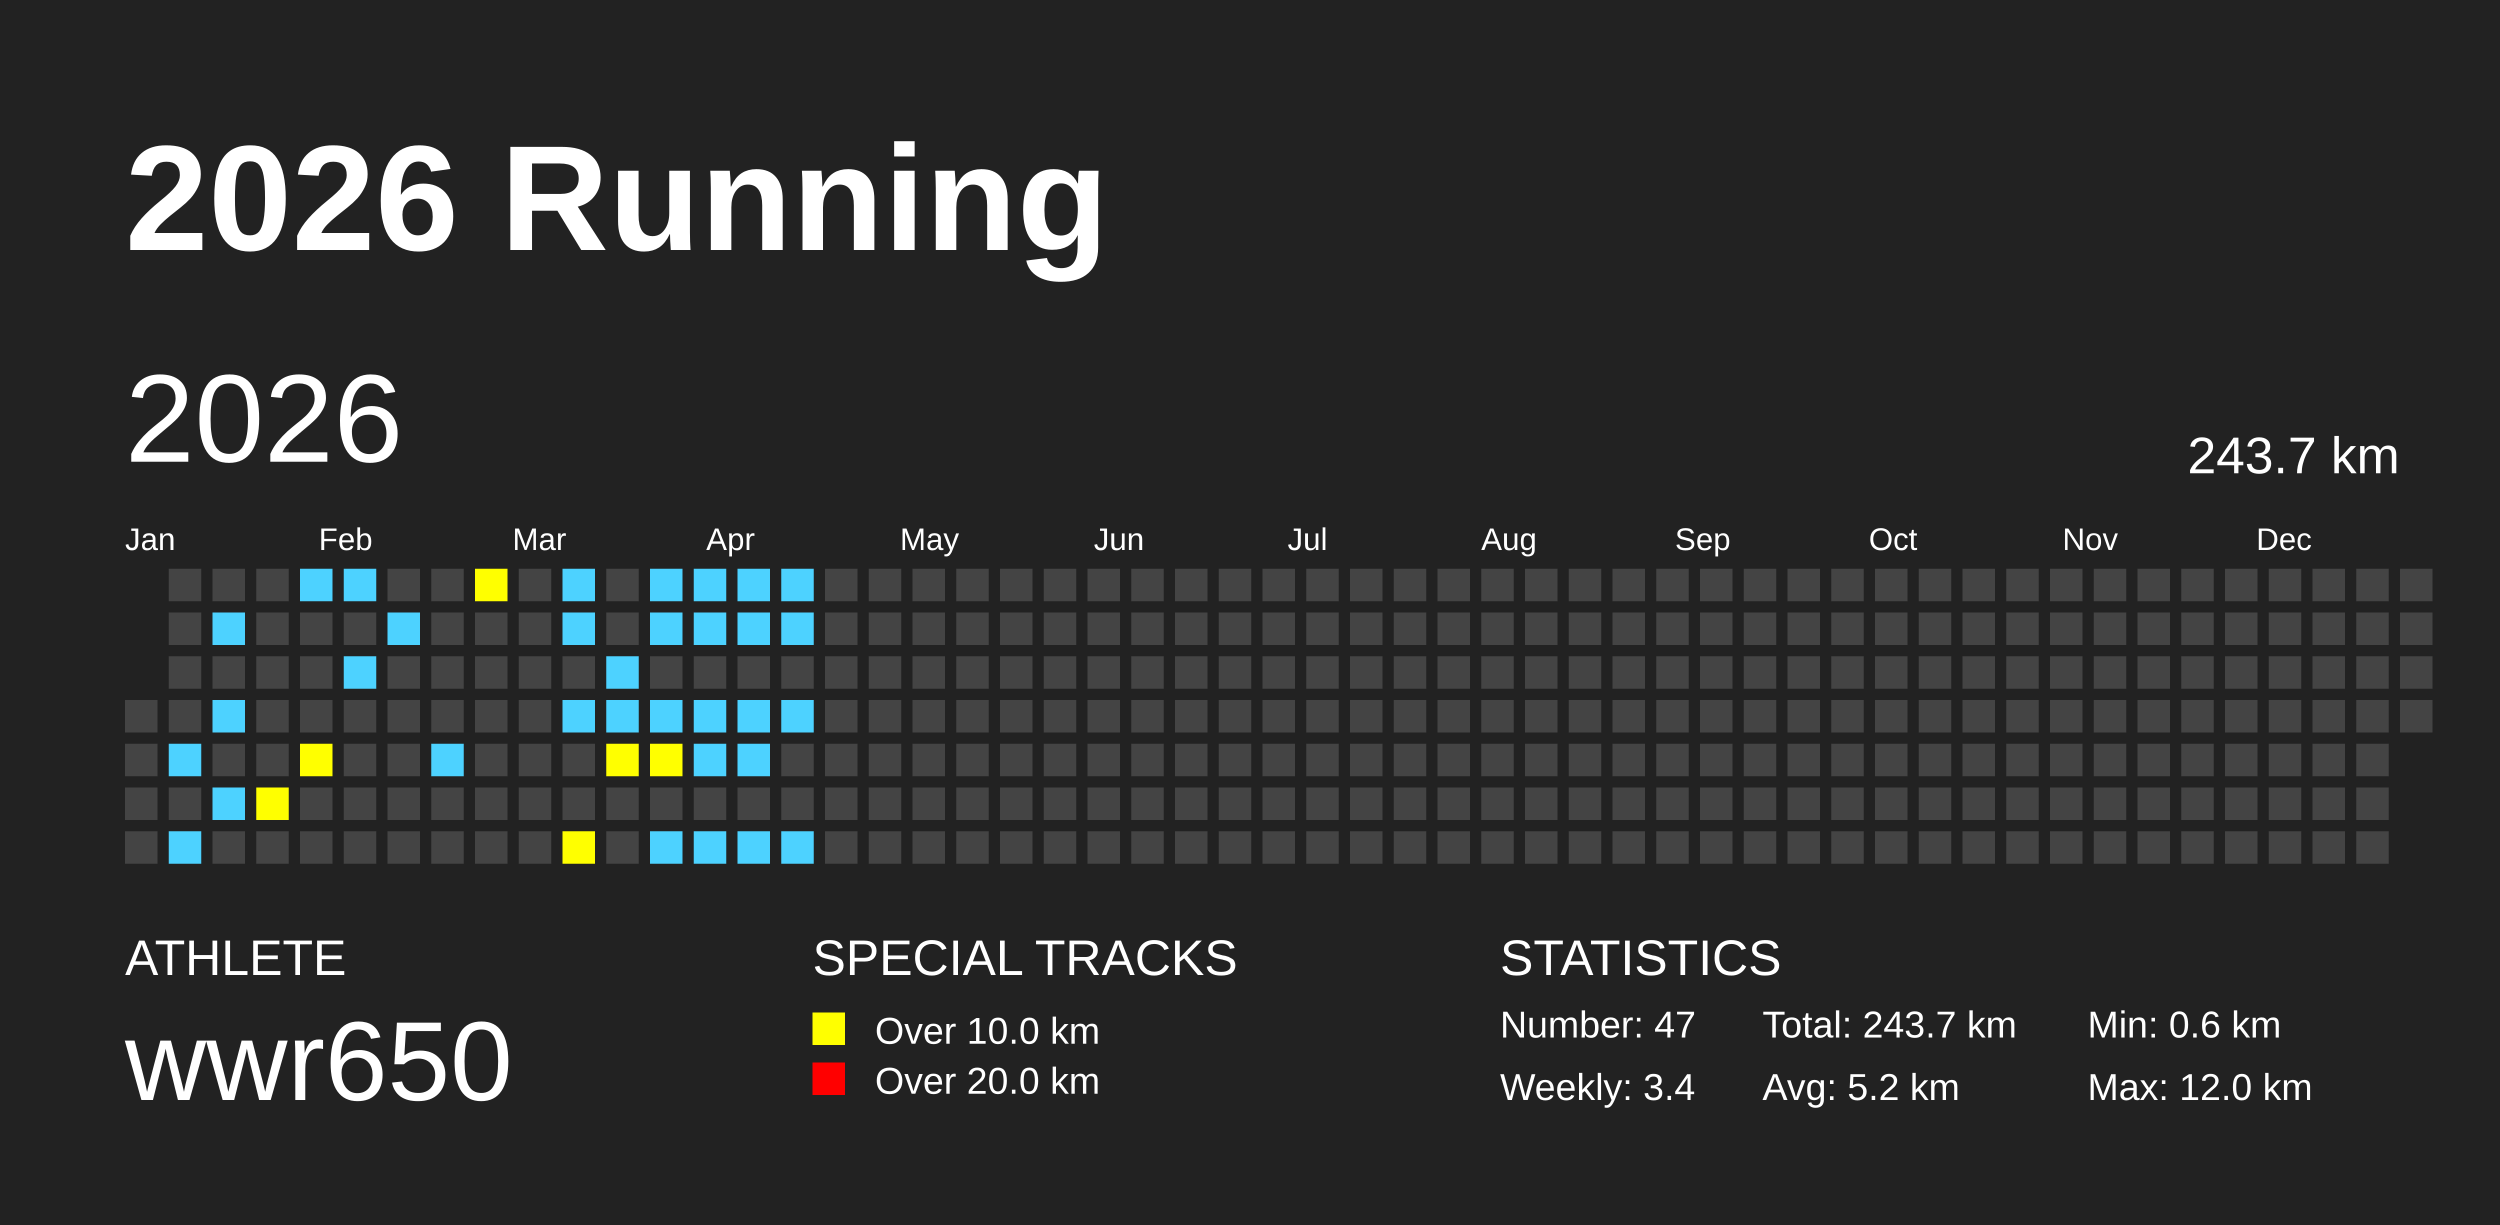
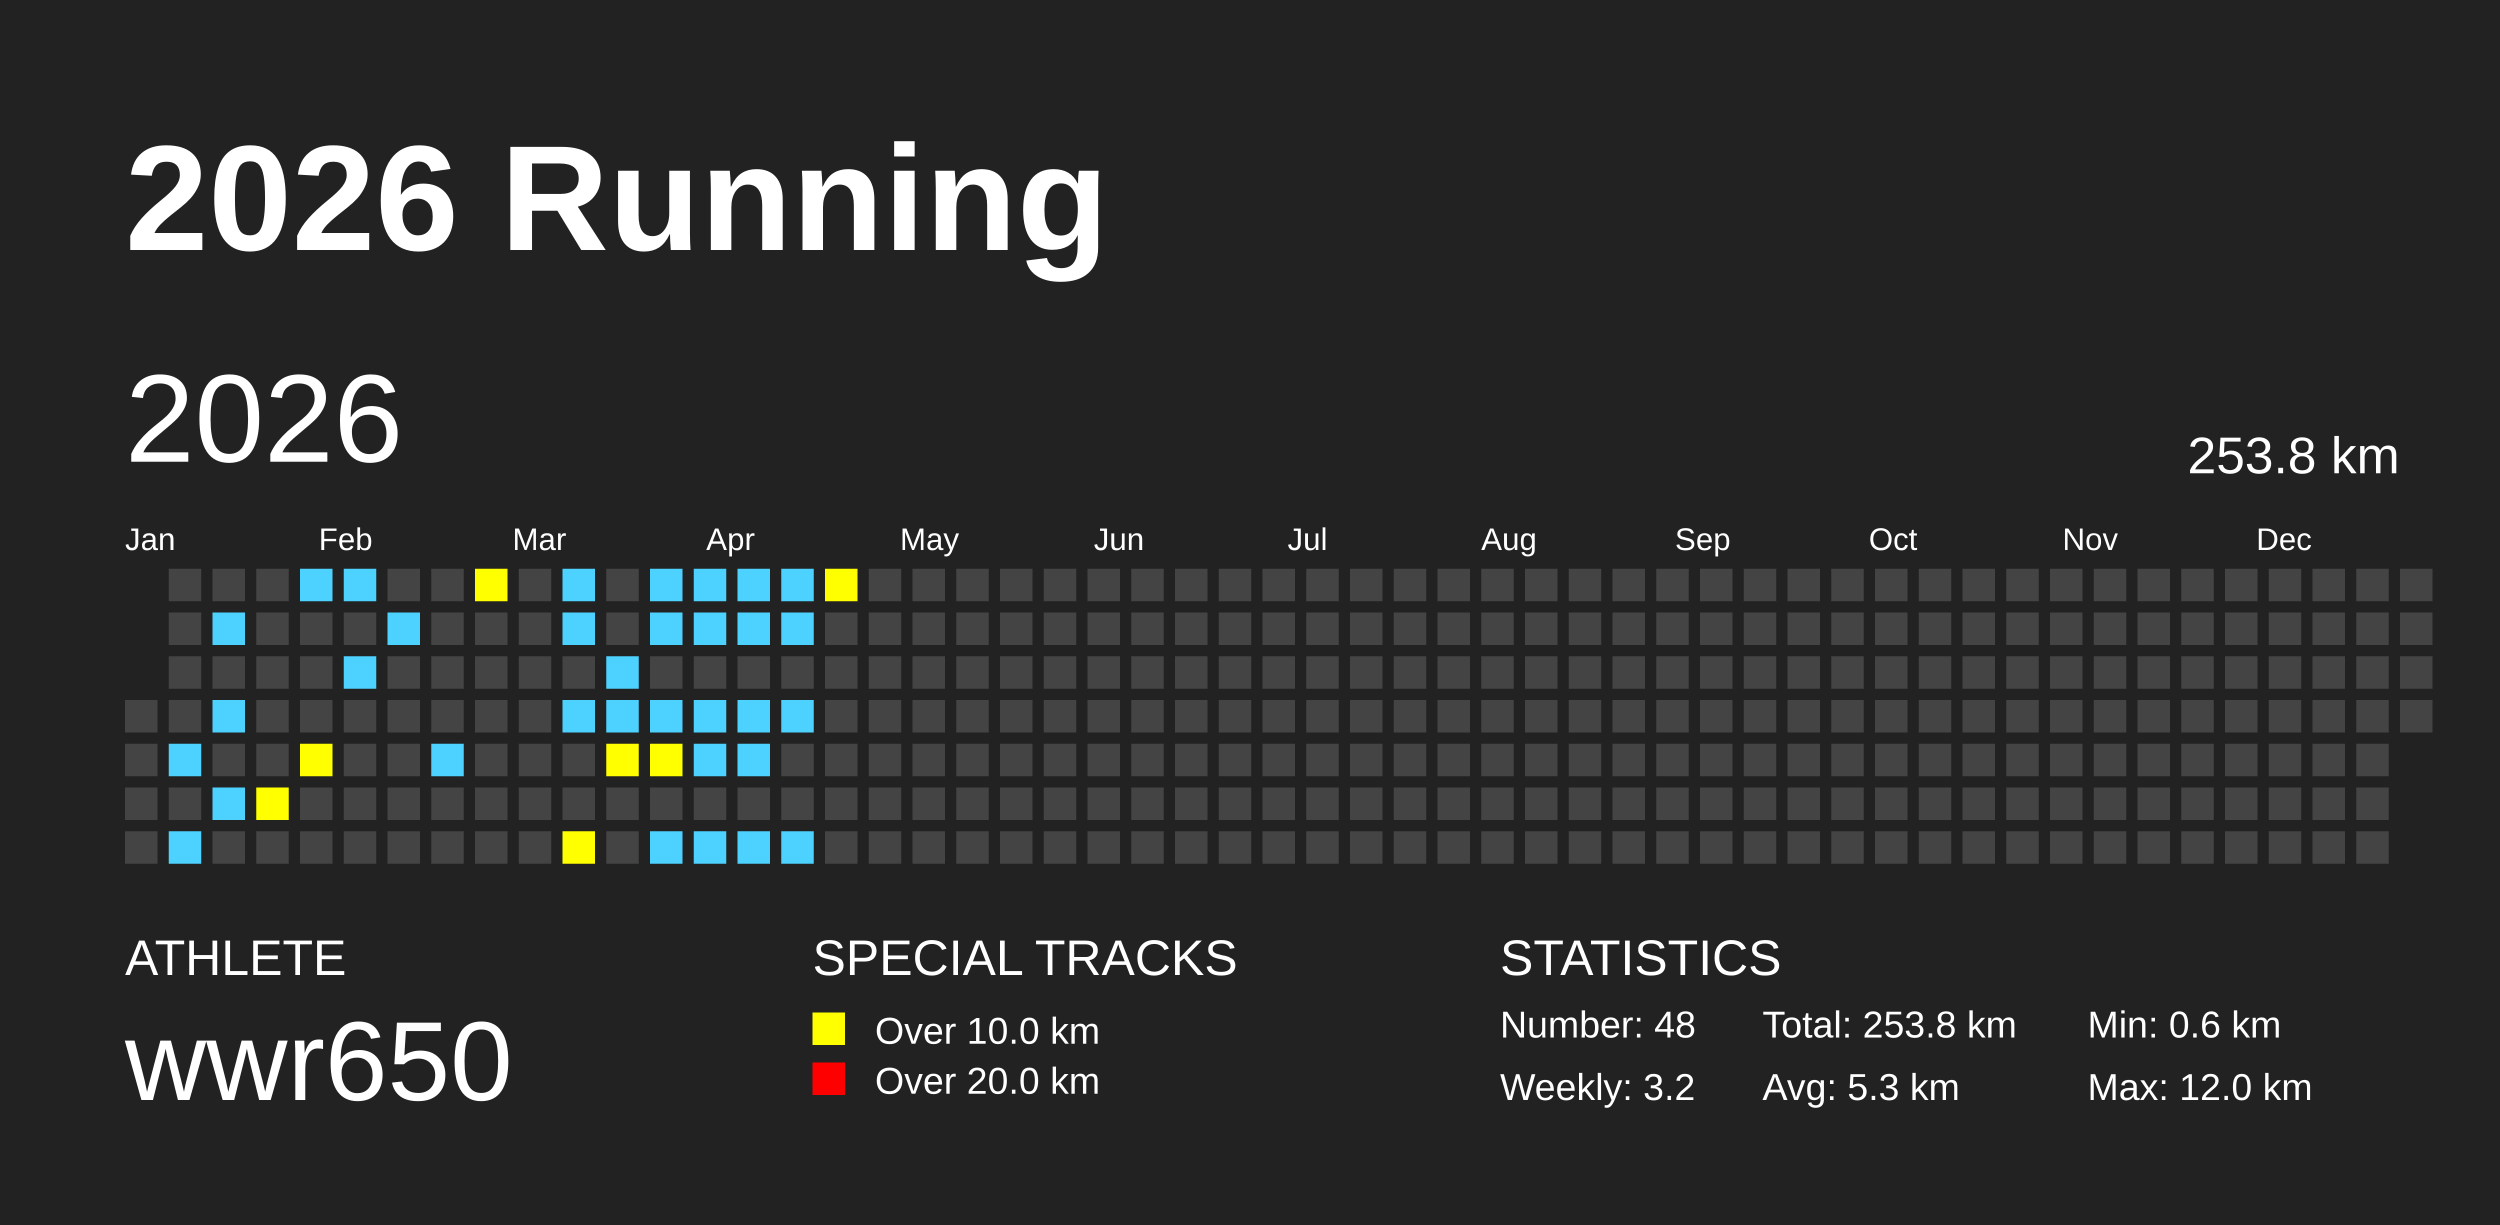
<svg xmlns="http://www.w3.org/2000/svg" baseProfile="full" height="98mm" version="1.1" viewBox="0,0,200,98" width="200mm">
  <defs />
  <rect fill="#222222" height="98" width="200" x="0" y="0" />
  <text fill="#FFFFFF" style="font-size:12px; font-family:Arial; font-weight:bold;" x="10" y="20">2026 Running</text>
  <text fill="#FFFFFF" style="font-size:4px; font-family:Arial" x="10" y="78">ATHLETE</text>
  <text fill="#FFFFFF" style="font-size:9px; font-family:Arial" x="10" y="88">wwr650</text>
  <text fill="#FFFFFF" style="font-size:4px; font-family:Arial" x="65" y="78">SPECIAL TRACKS</text>
  <rect fill="yellow" height="2.6" width="2.6" x="65" y="81" />
  <text fill="#FFFFFF" style="font-size:3px; font-family:Arial" x="70" y="83.5">Over 10.0 km</text>
  <rect fill="red" height="2.6" width="2.6" x="65" y="85" />
  <text fill="#FFFFFF" style="font-size:3px; font-family:Arial" x="70" y="87.5">Over 20.0 km</text>
  <text fill="#FFFFFF" style="font-size:4px; font-family:Arial" x="120" y="78">STATISTICS</text>
-   <text fill="#FFFFFF" style="font-size:3px; font-family:Arial" x="120" y="83">Number: 47</text>
-   <text fill="#FFFFFF" style="font-size:3px; font-family:Arial" x="120" y="88">Weekly: 3.4</text>
-   <text fill="#FFFFFF" style="font-size:3px; font-family:Arial" x="141" y="83">Total: 243.7 km</text>
-   <text fill="#FFFFFF" style="font-size:3px; font-family:Arial" x="141" y="88">Avg: 5.2 km</text>
+   <text fill="#FFFFFF" style="font-size:3px; font-family:Arial" x="120" y="83">Number: 48</text>
+   <text fill="#FFFFFF" style="font-size:3px; font-family:Arial" x="120" y="88">Weekly: 3.2</text>
+   <text fill="#FFFFFF" style="font-size:3px; font-family:Arial" x="141" y="83">Total: 253.8 km</text>
+   <text fill="#FFFFFF" style="font-size:3px; font-family:Arial" x="141" y="88">Avg: 5.3 km</text>
  <text fill="#FFFFFF" style="font-size:3px; font-family:Arial" x="167" y="83">Min: 0.6 km</text>
  <text fill="#FFFFFF" style="font-size:3px; font-family:Arial" x="167" y="88">Max: 12.0 km</text>
  <text dominant-baseline="hanging" fill="#FFFFFF" style="font-size:10.0px; font-family:Arial;" x="10" y="30">2026</text>
-   <text dominant-baseline="hanging" fill="#FFFFFF" style="font-size:4.125px; font-family:Arial;" x="175" y="35">243.7 km</text>
+   <text dominant-baseline="hanging" fill="#FFFFFF" style="font-size:4.125px; font-family:Arial;" x="175" y="35">253.8 km</text>
  <text fill="#FFFFFF" style="font-size:2.5px; font-family:Arial" x="10.0" y="44">Jan</text>
  <text fill="#FFFFFF" style="font-size:2.5px; font-family:Arial" x="25.5" y="44">Feb</text>
  <text fill="#FFFFFF" style="font-size:2.5px; font-family:Arial" x="41.0" y="44">Mar</text>
  <text fill="#FFFFFF" style="font-size:2.5px; font-family:Arial" x="56.5" y="44">Apr</text>
  <text fill="#FFFFFF" style="font-size:2.5px; font-family:Arial" x="72.0" y="44">May</text>
  <text fill="#FFFFFF" style="font-size:2.5px; font-family:Arial" x="87.5" y="44">Jun</text>
  <text fill="#FFFFFF" style="font-size:2.5px; font-family:Arial" x="103.0" y="44">Jul</text>
  <text fill="#FFFFFF" style="font-size:2.5px; font-family:Arial" x="118.5" y="44">Aug</text>
  <text fill="#FFFFFF" style="font-size:2.5px; font-family:Arial" x="134.0" y="44">Sep</text>
  <text fill="#FFFFFF" style="font-size:2.5px; font-family:Arial" x="149.5" y="44">Oct</text>
  <text fill="#FFFFFF" style="font-size:2.5px; font-family:Arial" x="165.0" y="44">Nov</text>
  <text fill="#FFFFFF" style="font-size:2.5px; font-family:Arial" x="180.5" y="44">Dec</text>
  <rect fill="#444444" height="2.6" width="2.6" x="10.0" y="56.0" />
  <rect fill="#444444" height="2.6" width="2.6" x="10.0" y="59.5" />
  <rect fill="#444444" height="2.6" width="2.6" x="10.0" y="63.0" />
  <rect fill="#444444" height="2.6" width="2.6" x="10.0" y="66.5" />
  <rect fill="#444444" height="2.6" width="2.6" x="13.5" y="45.5" />
  <rect fill="#444444" height="2.6" width="2.6" x="13.5" y="49.0" />
  <rect fill="#444444" height="2.6" width="2.6" x="13.5" y="52.5" />
  <rect fill="#444444" height="2.6" width="2.6" x="13.5" y="56.0" />
  <rect fill="#4DD2FF" height="2.6" width="2.6" x="13.5" y="59.5" />
  <rect fill="#444444" height="2.6" width="2.6" x="13.5" y="63.0" />
  <rect fill="#4DD2FF" height="2.6" width="2.6" x="13.5" y="66.5" />
  <rect fill="#444444" height="2.6" width="2.6" x="17.0" y="45.5" />
  <rect fill="#4DD2FF" height="2.6" width="2.6" x="17.0" y="49.0" />
  <rect fill="#444444" height="2.6" width="2.6" x="17.0" y="52.5" />
  <rect fill="#4DD2FF" height="2.6" width="2.6" x="17.0" y="56.0" />
  <rect fill="#444444" height="2.6" width="2.6" x="17.0" y="59.5" />
  <rect fill="#4DD2FF" height="2.6" width="2.6" x="17.0" y="63.0" />
  <rect fill="#444444" height="2.6" width="2.6" x="17.0" y="66.5" />
  <rect fill="#444444" height="2.6" width="2.6" x="20.5" y="45.5" />
  <rect fill="#444444" height="2.6" width="2.6" x="20.5" y="49.0" />
  <rect fill="#444444" height="2.6" width="2.6" x="20.5" y="52.5" />
  <rect fill="#444444" height="2.6" width="2.6" x="20.5" y="56.0" />
  <rect fill="#444444" height="2.6" width="2.6" x="20.5" y="59.5" />
  <rect fill="yellow" height="2.6" width="2.6" x="20.5" y="63.0" />
  <rect fill="#444444" height="2.6" width="2.6" x="20.5" y="66.5" />
  <rect fill="#4DD2FF" height="2.6" width="2.6" x="24.0" y="45.5" />
  <rect fill="#444444" height="2.6" width="2.6" x="24.0" y="49.0" />
  <rect fill="#444444" height="2.6" width="2.6" x="24.0" y="52.5" />
  <rect fill="#444444" height="2.6" width="2.6" x="24.0" y="56.0" />
  <rect fill="yellow" height="2.6" width="2.6" x="24.0" y="59.5" />
  <rect fill="#444444" height="2.6" width="2.6" x="24.0" y="63.0" />
  <rect fill="#444444" height="2.6" width="2.6" x="24.0" y="66.5" />
  <rect fill="#4DD2FF" height="2.6" width="2.6" x="27.5" y="45.5" />
  <rect fill="#444444" height="2.6" width="2.6" x="27.5" y="49.0" />
  <rect fill="#4DD2FF" height="2.6" width="2.6" x="27.5" y="52.5" />
  <rect fill="#444444" height="2.6" width="2.6" x="27.5" y="56.0" />
  <rect fill="#444444" height="2.6" width="2.6" x="27.5" y="59.5" />
  <rect fill="#444444" height="2.6" width="2.6" x="27.5" y="63.0" />
  <rect fill="#444444" height="2.6" width="2.6" x="27.5" y="66.5" />
  <rect fill="#444444" height="2.6" width="2.6" x="31.0" y="45.5" />
  <rect fill="#4DD2FF" height="2.6" width="2.6" x="31.0" y="49.0" />
  <rect fill="#444444" height="2.6" width="2.6" x="31.0" y="52.5" />
  <rect fill="#444444" height="2.6" width="2.6" x="31.0" y="56.0" />
  <rect fill="#444444" height="2.6" width="2.6" x="31.0" y="59.5" />
  <rect fill="#444444" height="2.6" width="2.6" x="31.0" y="63.0" />
  <rect fill="#444444" height="2.6" width="2.6" x="31.0" y="66.5" />
  <rect fill="#444444" height="2.6" width="2.6" x="34.5" y="45.5" />
  <rect fill="#444444" height="2.6" width="2.6" x="34.5" y="49.0" />
  <rect fill="#444444" height="2.6" width="2.6" x="34.5" y="52.5" />
  <rect fill="#444444" height="2.6" width="2.6" x="34.5" y="56.0" />
  <rect fill="#4DD2FF" height="2.6" width="2.6" x="34.5" y="59.5" />
  <rect fill="#444444" height="2.6" width="2.6" x="34.5" y="63.0" />
  <rect fill="#444444" height="2.6" width="2.6" x="34.5" y="66.5" />
  <rect fill="yellow" height="2.6" width="2.6" x="38.0" y="45.5" />
  <rect fill="#444444" height="2.6" width="2.6" x="38.0" y="49.0" />
  <rect fill="#444444" height="2.6" width="2.6" x="38.0" y="52.5" />
  <rect fill="#444444" height="2.6" width="2.6" x="38.0" y="56.0" />
  <rect fill="#444444" height="2.6" width="2.6" x="38.0" y="59.5" />
  <rect fill="#444444" height="2.6" width="2.6" x="38.0" y="63.0" />
  <rect fill="#444444" height="2.6" width="2.6" x="38.0" y="66.5" />
  <rect fill="#444444" height="2.6" width="2.6" x="41.5" y="45.5" />
  <rect fill="#444444" height="2.6" width="2.6" x="41.5" y="49.0" />
  <rect fill="#444444" height="2.6" width="2.6" x="41.5" y="52.5" />
  <rect fill="#444444" height="2.6" width="2.6" x="41.5" y="56.0" />
  <rect fill="#444444" height="2.6" width="2.6" x="41.5" y="59.5" />
  <rect fill="#444444" height="2.6" width="2.6" x="41.5" y="63.0" />
  <rect fill="#444444" height="2.6" width="2.6" x="41.5" y="66.5" />
  <rect fill="#4DD2FF" height="2.6" width="2.6" x="45.0" y="45.5" />
  <rect fill="#4DD2FF" height="2.6" width="2.6" x="45.0" y="49.0" />
  <rect fill="#444444" height="2.6" width="2.6" x="45.0" y="52.5" />
  <rect fill="#4DD2FF" height="2.6" width="2.6" x="45.0" y="56.0" />
  <rect fill="#444444" height="2.6" width="2.6" x="45.0" y="59.5" />
  <rect fill="#444444" height="2.6" width="2.6" x="45.0" y="63.0" />
  <rect fill="yellow" height="2.6" width="2.6" x="45.0" y="66.5" />
  <rect fill="#444444" height="2.6" width="2.6" x="48.5" y="45.5" />
  <rect fill="#444444" height="2.6" width="2.6" x="48.5" y="49.0" />
  <rect fill="#4DD2FF" height="2.6" width="2.6" x="48.5" y="52.5" />
  <rect fill="#4DD2FF" height="2.6" width="2.6" x="48.5" y="56.0" />
  <rect fill="yellow" height="2.6" width="2.6" x="48.5" y="59.5" />
  <rect fill="#444444" height="2.6" width="2.6" x="48.5" y="63.0" />
  <rect fill="#444444" height="2.6" width="2.6" x="48.5" y="66.5" />
  <rect fill="#4DD2FF" height="2.6" width="2.6" x="52.0" y="45.5" />
  <rect fill="#4DD2FF" height="2.6" width="2.6" x="52.0" y="49.0" />
  <rect fill="#444444" height="2.6" width="2.6" x="52.0" y="52.5" />
  <rect fill="#4DD2FF" height="2.6" width="2.6" x="52.0" y="56.0" />
  <rect fill="yellow" height="2.6" width="2.6" x="52.0" y="59.5" />
  <rect fill="#444444" height="2.6" width="2.6" x="52.0" y="63.0" />
  <rect fill="#4DD2FF" height="2.6" width="2.6" x="52.0" y="66.5" />
  <rect fill="#4DD2FF" height="2.6" width="2.6" x="55.5" y="45.5" />
  <rect fill="#4DD2FF" height="2.6" width="2.6" x="55.5" y="49.0" />
  <rect fill="#444444" height="2.6" width="2.6" x="55.5" y="52.5" />
  <rect fill="#4DD2FF" height="2.6" width="2.6" x="55.5" y="56.0" />
  <rect fill="#4DD2FF" height="2.6" width="2.6" x="55.5" y="59.5" />
  <rect fill="#444444" height="2.6" width="2.6" x="55.5" y="63.0" />
  <rect fill="#4DD2FF" height="2.6" width="2.6" x="55.5" y="66.5" />
  <rect fill="#4DD2FF" height="2.6" width="2.6" x="59.0" y="45.5" />
  <rect fill="#4DD2FF" height="2.6" width="2.6" x="59.0" y="49.0" />
  <rect fill="#444444" height="2.6" width="2.6" x="59.0" y="52.5" />
  <rect fill="#4DD2FF" height="2.6" width="2.6" x="59.0" y="56.0" />
  <rect fill="#4DD2FF" height="2.6" width="2.6" x="59.0" y="59.5" />
  <rect fill="#444444" height="2.6" width="2.6" x="59.0" y="63.0" />
  <rect fill="#4DD2FF" height="2.6" width="2.6" x="59.0" y="66.5" />
  <rect fill="#4DD2FF" height="2.6" width="2.6" x="62.5" y="45.5" />
  <rect fill="#4DD2FF" height="2.6" width="2.6" x="62.5" y="49.0" />
  <rect fill="#444444" height="2.6" width="2.6" x="62.5" y="52.5" />
  <rect fill="#4DD2FF" height="2.6" width="2.6" x="62.5" y="56.0" />
  <rect fill="#444444" height="2.6" width="2.6" x="62.5" y="59.5" />
  <rect fill="#444444" height="2.6" width="2.6" x="62.5" y="63.0" />
  <rect fill="#4DD2FF" height="2.6" width="2.6" x="62.5" y="66.5" />
-   <rect fill="#444444" height="2.6" width="2.6" x="66.0" y="45.5" />
+   <rect fill="yellow" height="2.6" width="2.6" x="66.0" y="45.5" />
  <rect fill="#444444" height="2.6" width="2.6" x="66.0" y="49.0" />
  <rect fill="#444444" height="2.6" width="2.6" x="66.0" y="52.5" />
  <rect fill="#444444" height="2.6" width="2.6" x="66.0" y="56.0" />
  <rect fill="#444444" height="2.6" width="2.6" x="66.0" y="59.5" />
  <rect fill="#444444" height="2.6" width="2.6" x="66.0" y="63.0" />
  <rect fill="#444444" height="2.6" width="2.6" x="66.0" y="66.5" />
  <rect fill="#444444" height="2.6" width="2.6" x="69.5" y="45.5" />
  <rect fill="#444444" height="2.6" width="2.6" x="69.5" y="49.0" />
  <rect fill="#444444" height="2.6" width="2.6" x="69.5" y="52.5" />
  <rect fill="#444444" height="2.6" width="2.6" x="69.5" y="56.0" />
  <rect fill="#444444" height="2.6" width="2.6" x="69.5" y="59.5" />
  <rect fill="#444444" height="2.6" width="2.6" x="69.5" y="63.0" />
  <rect fill="#444444" height="2.6" width="2.6" x="69.5" y="66.5" />
  <rect fill="#444444" height="2.6" width="2.6" x="73.0" y="45.5" />
  <rect fill="#444444" height="2.6" width="2.6" x="73.0" y="49.0" />
  <rect fill="#444444" height="2.6" width="2.6" x="73.0" y="52.5" />
  <rect fill="#444444" height="2.6" width="2.6" x="73.0" y="56.0" />
  <rect fill="#444444" height="2.6" width="2.6" x="73.0" y="59.5" />
  <rect fill="#444444" height="2.6" width="2.6" x="73.0" y="63.0" />
  <rect fill="#444444" height="2.6" width="2.6" x="73.0" y="66.5" />
  <rect fill="#444444" height="2.6" width="2.6" x="76.5" y="45.5" />
  <rect fill="#444444" height="2.6" width="2.6" x="76.5" y="49.0" />
  <rect fill="#444444" height="2.6" width="2.6" x="76.5" y="52.5" />
  <rect fill="#444444" height="2.6" width="2.6" x="76.5" y="56.0" />
  <rect fill="#444444" height="2.6" width="2.6" x="76.5" y="59.5" />
  <rect fill="#444444" height="2.6" width="2.6" x="76.5" y="63.0" />
  <rect fill="#444444" height="2.6" width="2.6" x="76.5" y="66.5" />
  <rect fill="#444444" height="2.6" width="2.6" x="80.0" y="45.5" />
  <rect fill="#444444" height="2.6" width="2.6" x="80.0" y="49.0" />
  <rect fill="#444444" height="2.6" width="2.6" x="80.0" y="52.5" />
  <rect fill="#444444" height="2.6" width="2.6" x="80.0" y="56.0" />
  <rect fill="#444444" height="2.6" width="2.6" x="80.0" y="59.5" />
  <rect fill="#444444" height="2.6" width="2.6" x="80.0" y="63.0" />
  <rect fill="#444444" height="2.6" width="2.6" x="80.0" y="66.5" />
  <rect fill="#444444" height="2.6" width="2.6" x="83.5" y="45.5" />
  <rect fill="#444444" height="2.6" width="2.6" x="83.5" y="49.0" />
  <rect fill="#444444" height="2.6" width="2.6" x="83.5" y="52.5" />
  <rect fill="#444444" height="2.6" width="2.6" x="83.5" y="56.0" />
  <rect fill="#444444" height="2.6" width="2.6" x="83.5" y="59.5" />
  <rect fill="#444444" height="2.6" width="2.6" x="83.5" y="63.0" />
  <rect fill="#444444" height="2.6" width="2.6" x="83.5" y="66.5" />
  <rect fill="#444444" height="2.6" width="2.6" x="87.0" y="45.5" />
  <rect fill="#444444" height="2.6" width="2.6" x="87.0" y="49.0" />
  <rect fill="#444444" height="2.6" width="2.6" x="87.0" y="52.5" />
  <rect fill="#444444" height="2.6" width="2.6" x="87.0" y="56.0" />
  <rect fill="#444444" height="2.6" width="2.6" x="87.0" y="59.5" />
  <rect fill="#444444" height="2.6" width="2.6" x="87.0" y="63.0" />
  <rect fill="#444444" height="2.6" width="2.6" x="87.0" y="66.5" />
  <rect fill="#444444" height="2.6" width="2.6" x="90.5" y="45.5" />
  <rect fill="#444444" height="2.6" width="2.6" x="90.5" y="49.0" />
  <rect fill="#444444" height="2.6" width="2.6" x="90.5" y="52.5" />
  <rect fill="#444444" height="2.6" width="2.6" x="90.5" y="56.0" />
  <rect fill="#444444" height="2.6" width="2.6" x="90.5" y="59.5" />
  <rect fill="#444444" height="2.6" width="2.6" x="90.5" y="63.0" />
  <rect fill="#444444" height="2.6" width="2.6" x="90.5" y="66.5" />
  <rect fill="#444444" height="2.6" width="2.6" x="94.0" y="45.5" />
  <rect fill="#444444" height="2.6" width="2.6" x="94.0" y="49.0" />
  <rect fill="#444444" height="2.6" width="2.6" x="94.0" y="52.5" />
  <rect fill="#444444" height="2.6" width="2.6" x="94.0" y="56.0" />
  <rect fill="#444444" height="2.6" width="2.6" x="94.0" y="59.5" />
  <rect fill="#444444" height="2.6" width="2.6" x="94.0" y="63.0" />
  <rect fill="#444444" height="2.6" width="2.6" x="94.0" y="66.5" />
  <rect fill="#444444" height="2.6" width="2.6" x="97.5" y="45.5" />
  <rect fill="#444444" height="2.6" width="2.6" x="97.5" y="49.0" />
  <rect fill="#444444" height="2.6" width="2.6" x="97.5" y="52.5" />
  <rect fill="#444444" height="2.6" width="2.6" x="97.5" y="56.0" />
  <rect fill="#444444" height="2.6" width="2.6" x="97.5" y="59.5" />
  <rect fill="#444444" height="2.6" width="2.6" x="97.5" y="63.0" />
  <rect fill="#444444" height="2.6" width="2.6" x="97.5" y="66.5" />
  <rect fill="#444444" height="2.6" width="2.6" x="101.0" y="45.5" />
  <rect fill="#444444" height="2.6" width="2.6" x="101.0" y="49.0" />
  <rect fill="#444444" height="2.6" width="2.6" x="101.0" y="52.5" />
  <rect fill="#444444" height="2.6" width="2.6" x="101.0" y="56.0" />
  <rect fill="#444444" height="2.6" width="2.6" x="101.0" y="59.5" />
  <rect fill="#444444" height="2.6" width="2.6" x="101.0" y="63.0" />
  <rect fill="#444444" height="2.6" width="2.6" x="101.0" y="66.5" />
  <rect fill="#444444" height="2.6" width="2.6" x="104.5" y="45.5" />
  <rect fill="#444444" height="2.6" width="2.6" x="104.5" y="49.0" />
  <rect fill="#444444" height="2.6" width="2.6" x="104.5" y="52.5" />
  <rect fill="#444444" height="2.6" width="2.6" x="104.5" y="56.0" />
  <rect fill="#444444" height="2.6" width="2.6" x="104.5" y="59.5" />
  <rect fill="#444444" height="2.6" width="2.6" x="104.5" y="63.0" />
  <rect fill="#444444" height="2.6" width="2.6" x="104.5" y="66.5" />
  <rect fill="#444444" height="2.6" width="2.6" x="108.0" y="45.5" />
  <rect fill="#444444" height="2.6" width="2.6" x="108.0" y="49.0" />
  <rect fill="#444444" height="2.6" width="2.6" x="108.0" y="52.5" />
  <rect fill="#444444" height="2.6" width="2.6" x="108.0" y="56.0" />
  <rect fill="#444444" height="2.6" width="2.6" x="108.0" y="59.5" />
  <rect fill="#444444" height="2.6" width="2.6" x="108.0" y="63.0" />
  <rect fill="#444444" height="2.6" width="2.6" x="108.0" y="66.5" />
  <rect fill="#444444" height="2.6" width="2.6" x="111.5" y="45.5" />
  <rect fill="#444444" height="2.6" width="2.6" x="111.5" y="49.0" />
  <rect fill="#444444" height="2.6" width="2.6" x="111.5" y="52.5" />
  <rect fill="#444444" height="2.6" width="2.6" x="111.5" y="56.0" />
  <rect fill="#444444" height="2.6" width="2.6" x="111.5" y="59.5" />
  <rect fill="#444444" height="2.6" width="2.6" x="111.5" y="63.0" />
  <rect fill="#444444" height="2.6" width="2.6" x="111.5" y="66.5" />
  <rect fill="#444444" height="2.6" width="2.6" x="115.0" y="45.5" />
  <rect fill="#444444" height="2.6" width="2.6" x="115.0" y="49.0" />
  <rect fill="#444444" height="2.6" width="2.6" x="115.0" y="52.5" />
  <rect fill="#444444" height="2.6" width="2.6" x="115.0" y="56.0" />
  <rect fill="#444444" height="2.6" width="2.6" x="115.0" y="59.5" />
  <rect fill="#444444" height="2.6" width="2.6" x="115.0" y="63.0" />
  <rect fill="#444444" height="2.6" width="2.6" x="115.0" y="66.5" />
  <rect fill="#444444" height="2.6" width="2.6" x="118.5" y="45.5" />
  <rect fill="#444444" height="2.6" width="2.6" x="118.5" y="49.0" />
  <rect fill="#444444" height="2.6" width="2.6" x="118.5" y="52.5" />
  <rect fill="#444444" height="2.6" width="2.6" x="118.5" y="56.0" />
  <rect fill="#444444" height="2.6" width="2.6" x="118.5" y="59.5" />
  <rect fill="#444444" height="2.6" width="2.6" x="118.5" y="63.0" />
  <rect fill="#444444" height="2.6" width="2.6" x="118.5" y="66.5" />
  <rect fill="#444444" height="2.6" width="2.6" x="122.0" y="45.5" />
  <rect fill="#444444" height="2.6" width="2.6" x="122.0" y="49.0" />
  <rect fill="#444444" height="2.6" width="2.6" x="122.0" y="52.5" />
  <rect fill="#444444" height="2.6" width="2.6" x="122.0" y="56.0" />
  <rect fill="#444444" height="2.6" width="2.6" x="122.0" y="59.5" />
  <rect fill="#444444" height="2.6" width="2.6" x="122.0" y="63.0" />
  <rect fill="#444444" height="2.6" width="2.6" x="122.0" y="66.5" />
  <rect fill="#444444" height="2.6" width="2.6" x="125.5" y="45.5" />
  <rect fill="#444444" height="2.6" width="2.6" x="125.5" y="49.0" />
  <rect fill="#444444" height="2.6" width="2.6" x="125.5" y="52.5" />
  <rect fill="#444444" height="2.6" width="2.6" x="125.5" y="56.0" />
  <rect fill="#444444" height="2.6" width="2.6" x="125.5" y="59.5" />
  <rect fill="#444444" height="2.6" width="2.6" x="125.5" y="63.0" />
  <rect fill="#444444" height="2.6" width="2.6" x="125.5" y="66.5" />
  <rect fill="#444444" height="2.6" width="2.6" x="129.0" y="45.5" />
  <rect fill="#444444" height="2.6" width="2.6" x="129.0" y="49.0" />
  <rect fill="#444444" height="2.6" width="2.6" x="129.0" y="52.5" />
  <rect fill="#444444" height="2.6" width="2.6" x="129.0" y="56.0" />
  <rect fill="#444444" height="2.6" width="2.6" x="129.0" y="59.5" />
  <rect fill="#444444" height="2.6" width="2.6" x="129.0" y="63.0" />
  <rect fill="#444444" height="2.6" width="2.6" x="129.0" y="66.5" />
  <rect fill="#444444" height="2.6" width="2.6" x="132.5" y="45.5" />
  <rect fill="#444444" height="2.6" width="2.6" x="132.5" y="49.0" />
  <rect fill="#444444" height="2.6" width="2.6" x="132.5" y="52.5" />
  <rect fill="#444444" height="2.6" width="2.6" x="132.5" y="56.0" />
  <rect fill="#444444" height="2.6" width="2.6" x="132.5" y="59.5" />
  <rect fill="#444444" height="2.6" width="2.6" x="132.5" y="63.0" />
  <rect fill="#444444" height="2.6" width="2.6" x="132.5" y="66.5" />
  <rect fill="#444444" height="2.6" width="2.6" x="136.0" y="45.5" />
  <rect fill="#444444" height="2.6" width="2.6" x="136.0" y="49.0" />
  <rect fill="#444444" height="2.6" width="2.6" x="136.0" y="52.5" />
  <rect fill="#444444" height="2.6" width="2.6" x="136.0" y="56.0" />
  <rect fill="#444444" height="2.6" width="2.6" x="136.0" y="59.5" />
  <rect fill="#444444" height="2.6" width="2.6" x="136.0" y="63.0" />
  <rect fill="#444444" height="2.6" width="2.6" x="136.0" y="66.5" />
  <rect fill="#444444" height="2.6" width="2.6" x="139.5" y="45.5" />
  <rect fill="#444444" height="2.6" width="2.6" x="139.5" y="49.0" />
  <rect fill="#444444" height="2.6" width="2.6" x="139.5" y="52.5" />
  <rect fill="#444444" height="2.6" width="2.6" x="139.5" y="56.0" />
  <rect fill="#444444" height="2.6" width="2.6" x="139.5" y="59.5" />
  <rect fill="#444444" height="2.6" width="2.6" x="139.5" y="63.0" />
  <rect fill="#444444" height="2.6" width="2.6" x="139.5" y="66.5" />
  <rect fill="#444444" height="2.6" width="2.6" x="143.0" y="45.5" />
  <rect fill="#444444" height="2.6" width="2.6" x="143.0" y="49.0" />
  <rect fill="#444444" height="2.6" width="2.6" x="143.0" y="52.5" />
  <rect fill="#444444" height="2.6" width="2.6" x="143.0" y="56.0" />
  <rect fill="#444444" height="2.6" width="2.6" x="143.0" y="59.5" />
  <rect fill="#444444" height="2.6" width="2.6" x="143.0" y="63.0" />
  <rect fill="#444444" height="2.6" width="2.6" x="143.0" y="66.5" />
  <rect fill="#444444" height="2.6" width="2.6" x="146.5" y="45.5" />
  <rect fill="#444444" height="2.6" width="2.6" x="146.5" y="49.0" />
  <rect fill="#444444" height="2.6" width="2.6" x="146.5" y="52.5" />
  <rect fill="#444444" height="2.6" width="2.6" x="146.5" y="56.0" />
  <rect fill="#444444" height="2.6" width="2.6" x="146.5" y="59.5" />
  <rect fill="#444444" height="2.6" width="2.6" x="146.5" y="63.0" />
  <rect fill="#444444" height="2.6" width="2.6" x="146.5" y="66.5" />
  <rect fill="#444444" height="2.6" width="2.6" x="150.0" y="45.5" />
  <rect fill="#444444" height="2.6" width="2.6" x="150.0" y="49.0" />
  <rect fill="#444444" height="2.6" width="2.6" x="150.0" y="52.5" />
  <rect fill="#444444" height="2.6" width="2.6" x="150.0" y="56.0" />
  <rect fill="#444444" height="2.6" width="2.6" x="150.0" y="59.5" />
  <rect fill="#444444" height="2.6" width="2.6" x="150.0" y="63.0" />
  <rect fill="#444444" height="2.6" width="2.6" x="150.0" y="66.5" />
  <rect fill="#444444" height="2.6" width="2.6" x="153.5" y="45.5" />
  <rect fill="#444444" height="2.6" width="2.6" x="153.5" y="49.0" />
  <rect fill="#444444" height="2.6" width="2.6" x="153.5" y="52.5" />
  <rect fill="#444444" height="2.6" width="2.6" x="153.5" y="56.0" />
  <rect fill="#444444" height="2.6" width="2.6" x="153.5" y="59.5" />
  <rect fill="#444444" height="2.6" width="2.6" x="153.5" y="63.0" />
  <rect fill="#444444" height="2.6" width="2.6" x="153.5" y="66.5" />
  <rect fill="#444444" height="2.6" width="2.6" x="157.0" y="45.5" />
  <rect fill="#444444" height="2.6" width="2.6" x="157.0" y="49.0" />
  <rect fill="#444444" height="2.6" width="2.6" x="157.0" y="52.5" />
  <rect fill="#444444" height="2.6" width="2.6" x="157.0" y="56.0" />
  <rect fill="#444444" height="2.6" width="2.6" x="157.0" y="59.5" />
  <rect fill="#444444" height="2.6" width="2.6" x="157.0" y="63.0" />
  <rect fill="#444444" height="2.6" width="2.6" x="157.0" y="66.5" />
  <rect fill="#444444" height="2.6" width="2.6" x="160.5" y="45.5" />
  <rect fill="#444444" height="2.6" width="2.6" x="160.5" y="49.0" />
  <rect fill="#444444" height="2.6" width="2.6" x="160.5" y="52.5" />
  <rect fill="#444444" height="2.6" width="2.6" x="160.5" y="56.0" />
  <rect fill="#444444" height="2.6" width="2.6" x="160.5" y="59.5" />
  <rect fill="#444444" height="2.6" width="2.6" x="160.5" y="63.0" />
  <rect fill="#444444" height="2.6" width="2.6" x="160.5" y="66.5" />
  <rect fill="#444444" height="2.6" width="2.6" x="164.0" y="45.5" />
  <rect fill="#444444" height="2.6" width="2.6" x="164.0" y="49.0" />
  <rect fill="#444444" height="2.6" width="2.6" x="164.0" y="52.5" />
  <rect fill="#444444" height="2.6" width="2.6" x="164.0" y="56.0" />
  <rect fill="#444444" height="2.6" width="2.6" x="164.0" y="59.5" />
  <rect fill="#444444" height="2.6" width="2.6" x="164.0" y="63.0" />
  <rect fill="#444444" height="2.6" width="2.6" x="164.0" y="66.5" />
  <rect fill="#444444" height="2.6" width="2.6" x="167.5" y="45.5" />
  <rect fill="#444444" height="2.6" width="2.6" x="167.5" y="49.0" />
  <rect fill="#444444" height="2.6" width="2.6" x="167.5" y="52.5" />
  <rect fill="#444444" height="2.6" width="2.6" x="167.5" y="56.0" />
  <rect fill="#444444" height="2.6" width="2.6" x="167.5" y="59.5" />
  <rect fill="#444444" height="2.6" width="2.6" x="167.5" y="63.0" />
  <rect fill="#444444" height="2.6" width="2.6" x="167.5" y="66.5" />
  <rect fill="#444444" height="2.6" width="2.6" x="171.0" y="45.5" />
  <rect fill="#444444" height="2.6" width="2.6" x="171.0" y="49.0" />
  <rect fill="#444444" height="2.6" width="2.6" x="171.0" y="52.5" />
  <rect fill="#444444" height="2.6" width="2.6" x="171.0" y="56.0" />
  <rect fill="#444444" height="2.6" width="2.6" x="171.0" y="59.5" />
  <rect fill="#444444" height="2.6" width="2.6" x="171.0" y="63.0" />
  <rect fill="#444444" height="2.6" width="2.6" x="171.0" y="66.5" />
  <rect fill="#444444" height="2.6" width="2.6" x="174.5" y="45.5" />
  <rect fill="#444444" height="2.6" width="2.6" x="174.5" y="49.0" />
  <rect fill="#444444" height="2.6" width="2.6" x="174.5" y="52.5" />
  <rect fill="#444444" height="2.6" width="2.6" x="174.5" y="56.0" />
  <rect fill="#444444" height="2.6" width="2.6" x="174.5" y="59.5" />
  <rect fill="#444444" height="2.6" width="2.6" x="174.5" y="63.0" />
  <rect fill="#444444" height="2.6" width="2.6" x="174.5" y="66.5" />
  <rect fill="#444444" height="2.6" width="2.6" x="178.0" y="45.5" />
  <rect fill="#444444" height="2.6" width="2.6" x="178.0" y="49.0" />
  <rect fill="#444444" height="2.6" width="2.6" x="178.0" y="52.5" />
  <rect fill="#444444" height="2.6" width="2.6" x="178.0" y="56.0" />
  <rect fill="#444444" height="2.6" width="2.6" x="178.0" y="59.5" />
  <rect fill="#444444" height="2.6" width="2.6" x="178.0" y="63.0" />
  <rect fill="#444444" height="2.6" width="2.6" x="178.0" y="66.5" />
  <rect fill="#444444" height="2.6" width="2.6" x="181.5" y="45.5" />
  <rect fill="#444444" height="2.6" width="2.6" x="181.5" y="49.0" />
  <rect fill="#444444" height="2.6" width="2.6" x="181.5" y="52.5" />
  <rect fill="#444444" height="2.6" width="2.6" x="181.5" y="56.0" />
  <rect fill="#444444" height="2.6" width="2.6" x="181.5" y="59.5" />
  <rect fill="#444444" height="2.6" width="2.6" x="181.5" y="63.0" />
  <rect fill="#444444" height="2.6" width="2.6" x="181.5" y="66.5" />
  <rect fill="#444444" height="2.6" width="2.6" x="185.0" y="45.5" />
  <rect fill="#444444" height="2.6" width="2.6" x="185.0" y="49.0" />
  <rect fill="#444444" height="2.6" width="2.6" x="185.0" y="52.5" />
  <rect fill="#444444" height="2.6" width="2.6" x="185.0" y="56.0" />
  <rect fill="#444444" height="2.6" width="2.6" x="185.0" y="59.5" />
  <rect fill="#444444" height="2.6" width="2.6" x="185.0" y="63.0" />
  <rect fill="#444444" height="2.6" width="2.6" x="185.0" y="66.5" />
  <rect fill="#444444" height="2.6" width="2.6" x="188.5" y="45.5" />
  <rect fill="#444444" height="2.6" width="2.6" x="188.5" y="49.0" />
  <rect fill="#444444" height="2.6" width="2.6" x="188.5" y="52.5" />
  <rect fill="#444444" height="2.6" width="2.6" x="188.5" y="56.0" />
  <rect fill="#444444" height="2.6" width="2.6" x="188.5" y="59.5" />
  <rect fill="#444444" height="2.6" width="2.6" x="188.5" y="63.0" />
  <rect fill="#444444" height="2.6" width="2.6" x="188.5" y="66.5" />
  <rect fill="#444444" height="2.6" width="2.6" x="192.0" y="45.5" />
  <rect fill="#444444" height="2.6" width="2.6" x="192.0" y="49.0" />
  <rect fill="#444444" height="2.6" width="2.6" x="192.0" y="52.5" />
  <rect fill="#444444" height="2.6" width="2.6" x="192.0" y="56.0" />
</svg>
